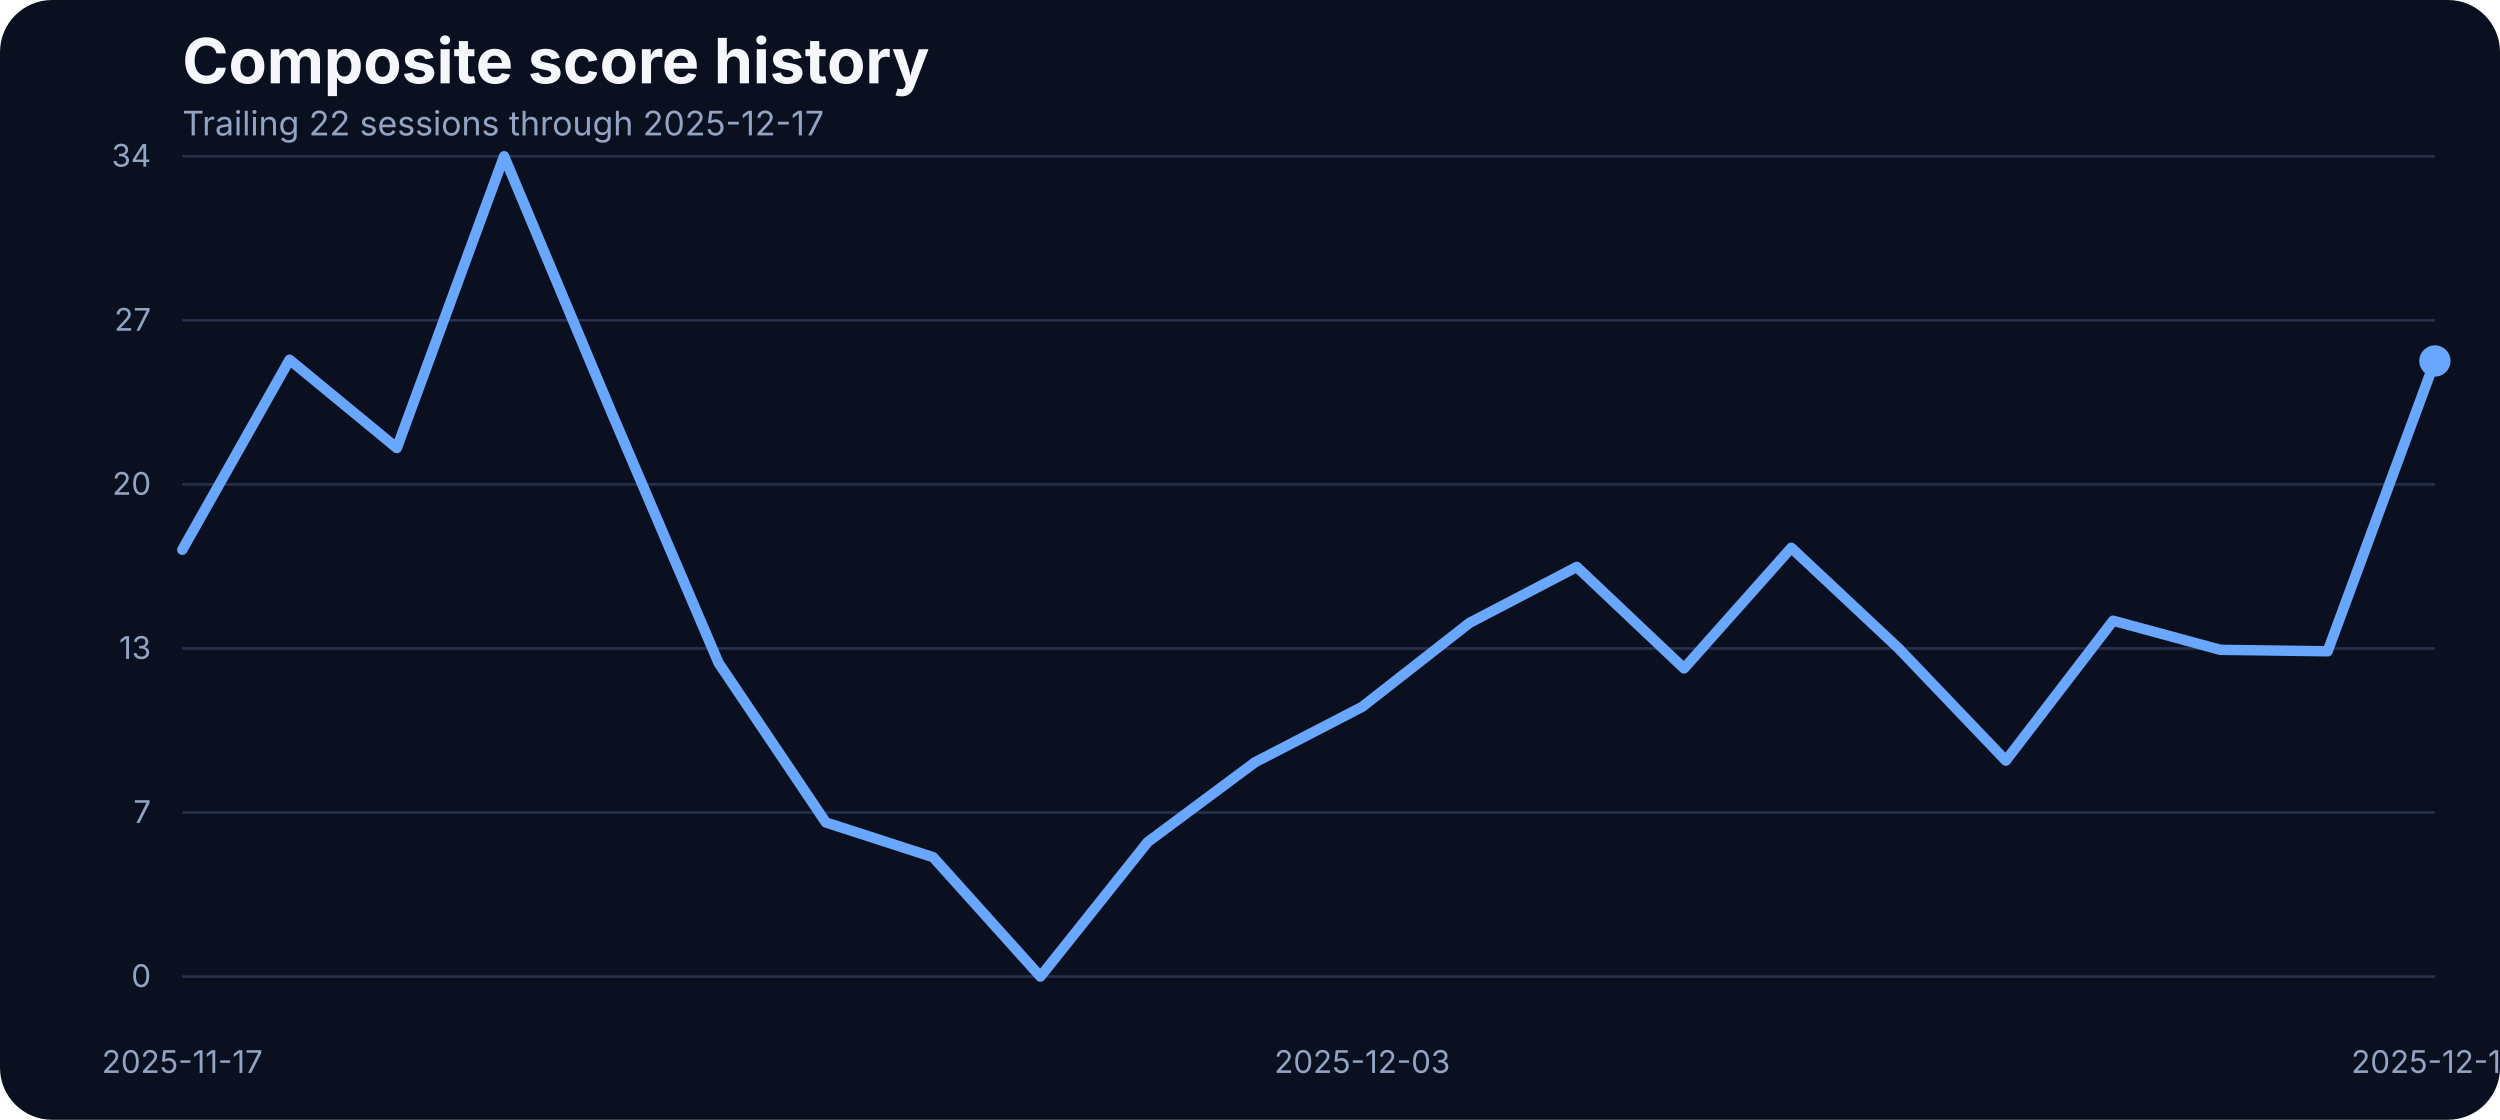
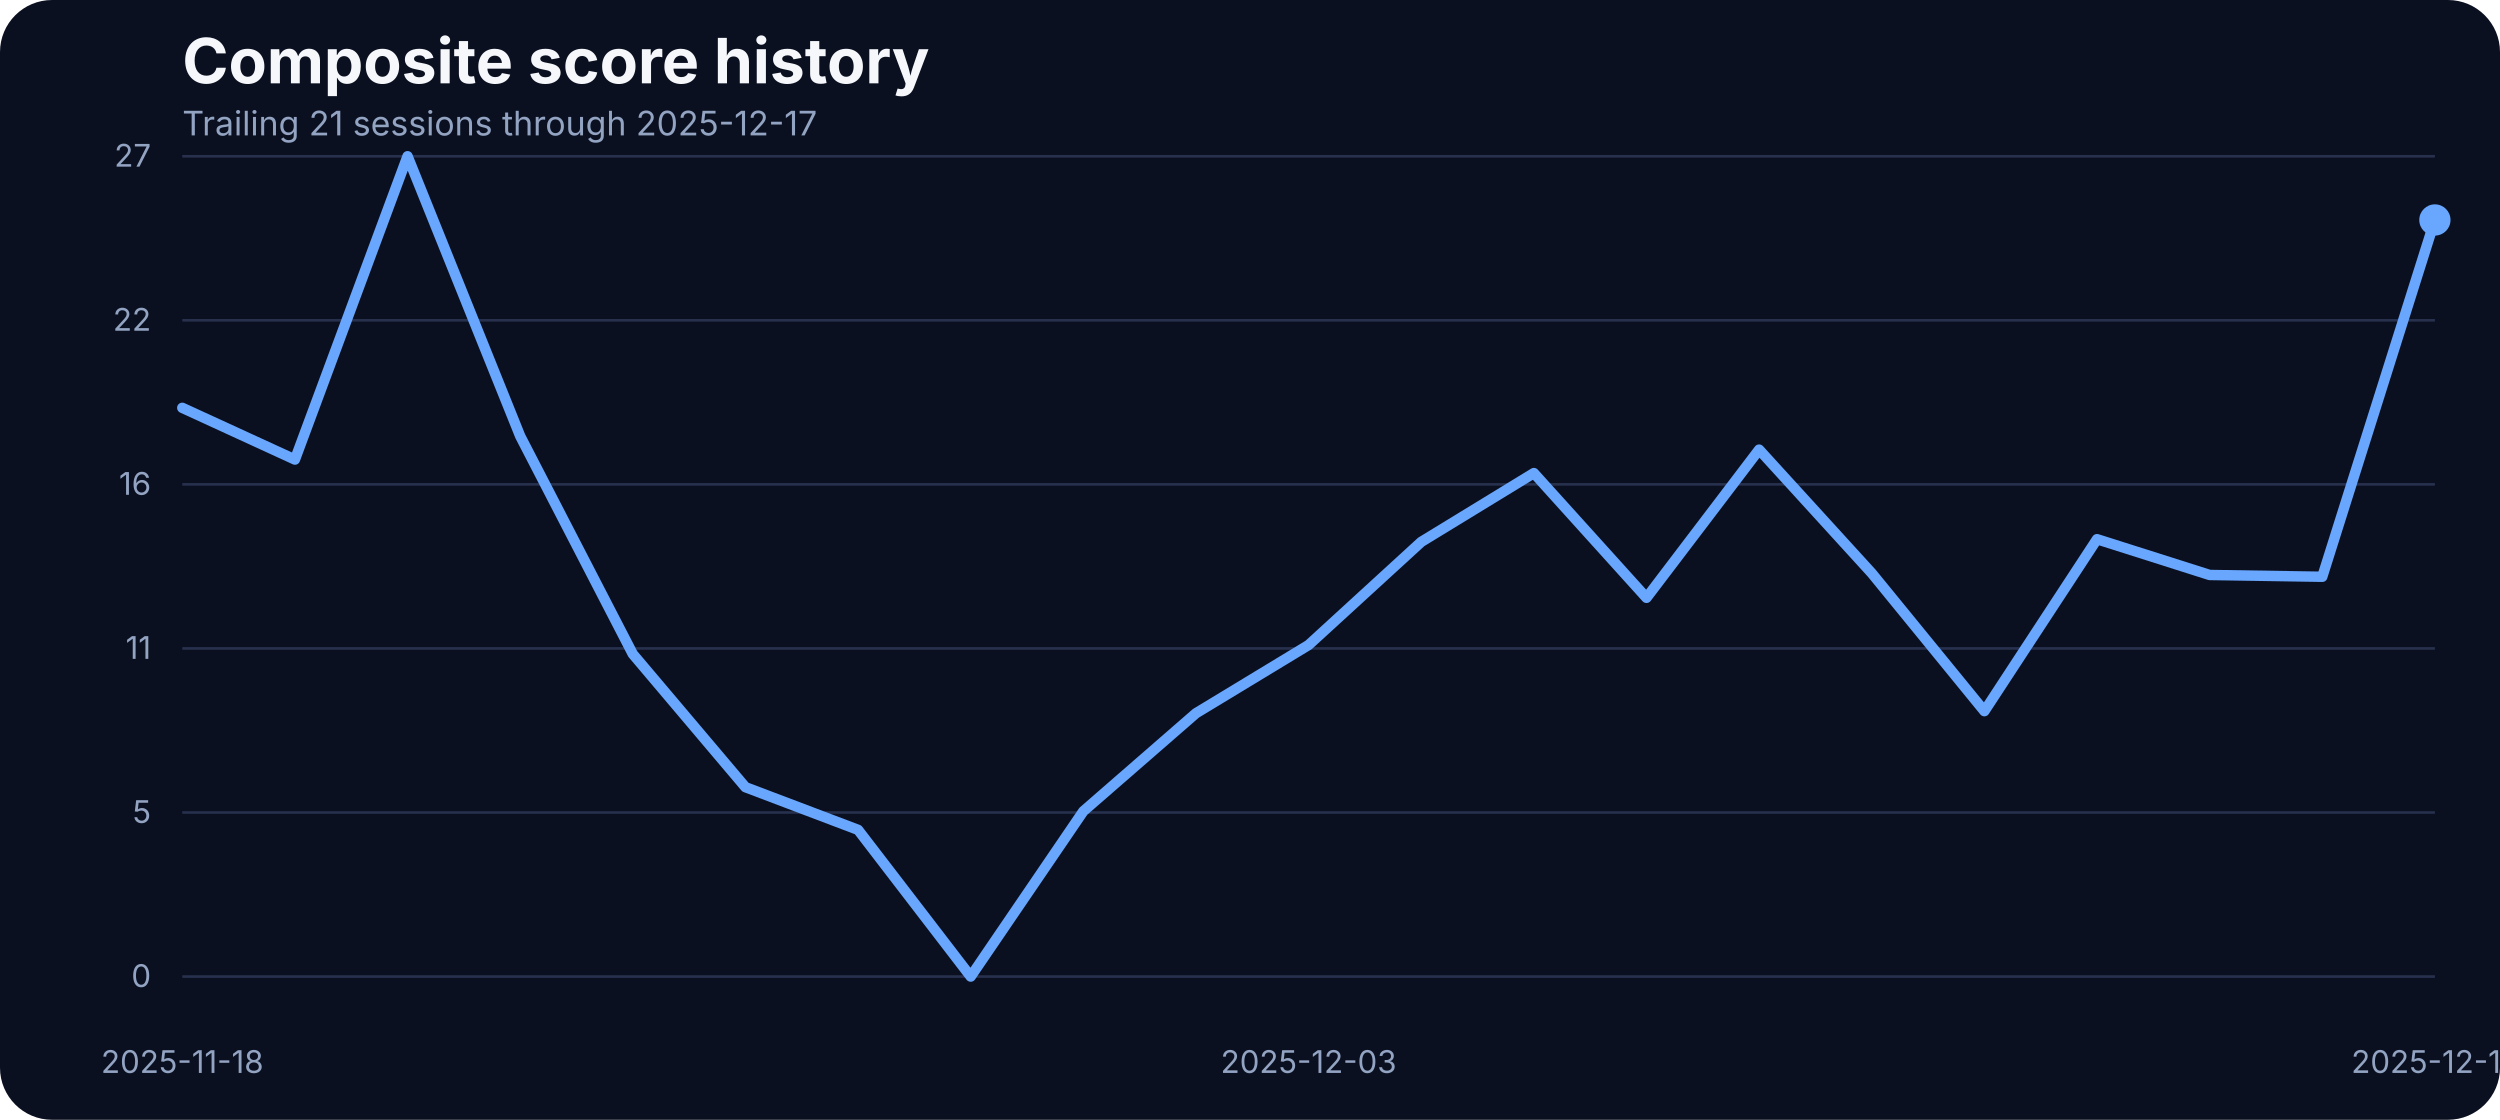
<svg xmlns="http://www.w3.org/2000/svg" width="960" height="430" viewBox="0 0 960 430" role="img" aria-label="Composite score history">
  <rect width="100%" height="100%" fill="#0b1020" rx="20" />
  <text x="70" y="32" fill="#f5f7fb" font-family="Inter, Arial, sans-serif" font-size="24" font-weight="700">Composite score history</text>
-   <text x="70" y="52" fill="#93a4c3" font-family="Inter, Arial, sans-serif" font-size="13">Trailing 22 sessions through 2025-12-17</text>
+   <text x="70" y="52" fill="#93a4c3" font-family="Inter, Arial, sans-serif" font-size="13">Trailing 21 sessions through 2025-12-17</text>
  <line x1="70" x2="935" y1="375.00" y2="375.00" stroke="#27314e" stroke-width="1" />
  <text x="58" y="379.00" text-anchor="end" fill="#93a4c3" font-family="Inter, Arial, sans-serif" font-size="12">0</text>
  <line x1="70" x2="935" y1="312.00" y2="312.00" stroke="#27314e" stroke-width="1" />
-   <text x="58" y="316.00" text-anchor="end" fill="#93a4c3" font-family="Inter, Arial, sans-serif" font-size="12">7</text>
+   <text x="58" y="316.00" text-anchor="end" fill="#93a4c3" font-family="Inter, Arial, sans-serif" font-size="12">5</text>
  <line x1="70" x2="935" y1="249.00" y2="249.00" stroke="#27314e" stroke-width="1" />
-   <text x="58" y="253.00" text-anchor="end" fill="#93a4c3" font-family="Inter, Arial, sans-serif" font-size="12">13</text>
+   <text x="58" y="253.00" text-anchor="end" fill="#93a4c3" font-family="Inter, Arial, sans-serif" font-size="12">11</text>
  <line x1="70" x2="935" y1="186.00" y2="186.00" stroke="#27314e" stroke-width="1" />
-   <text x="58" y="190.00" text-anchor="end" fill="#93a4c3" font-family="Inter, Arial, sans-serif" font-size="12">20</text>
+   <text x="58" y="190.00" text-anchor="end" fill="#93a4c3" font-family="Inter, Arial, sans-serif" font-size="12">16</text>
  <line x1="70" x2="935" y1="123.00" y2="123.00" stroke="#27314e" stroke-width="1" />
-   <text x="58" y="127.00" text-anchor="end" fill="#93a4c3" font-family="Inter, Arial, sans-serif" font-size="12">27</text>
+   <text x="58" y="127.00" text-anchor="end" fill="#93a4c3" font-family="Inter, Arial, sans-serif" font-size="12">22</text>
  <line x1="70" x2="935" y1="60.00" y2="60.00" stroke="#27314e" stroke-width="1" />
-   <text x="58" y="64.00" text-anchor="end" fill="#93a4c3" font-family="Inter, Arial, sans-serif" font-size="12">34</text>
-   <text x="70.00" y="412" text-anchor="middle" fill="#93a4c3" font-family="Inter, Arial, sans-serif" font-size="12">2025-11-17</text>
-   <text x="523.10" y="412" text-anchor="middle" fill="#93a4c3" font-family="Inter, Arial, sans-serif" font-size="12">2025-12-03</text>
+   <text x="58" y="64.00" text-anchor="end" fill="#93a4c3" font-family="Inter, Arial, sans-serif" font-size="12">27</text>
+   <text x="70.00" y="412" text-anchor="middle" fill="#93a4c3" font-family="Inter, Arial, sans-serif" font-size="12">2025-11-18</text>
+   <text x="502.50" y="412" text-anchor="middle" fill="#93a4c3" font-family="Inter, Arial, sans-serif" font-size="12">2025-12-03</text>
  <text x="935.00" y="412" text-anchor="middle" fill="#93a4c3" font-family="Inter, Arial, sans-serif" font-size="12">2025-12-17</text>
-   <path d="M 70.00 211.11 L 111.19 138.14 L 152.38 172.04 L 193.57 60.00 L 234.76 158.24 L 275.95 254.60 L 317.14 315.83 L 358.33 329.17 L 399.52 375.00 L 440.71 323.35 L 481.90 292.73 L 523.10 271.41 L 564.29 239.19 L 605.48 217.69 L 646.67 256.66 L 687.86 210.36 L 729.05 248.96 L 770.24 292.07 L 811.43 238.35 L 852.62 249.53 L 893.81 250.09 L 935.00 138.61" fill="none" stroke="#69a7ff" stroke-width="4" stroke-linecap="round" stroke-linejoin="round" />
-   <circle cx="935.00" cy="138.61" r="6" fill="#69a7ff" />
+   <path d="M 70.00 156.61 L 113.25 176.47 L 156.50 60.00 L 199.75 167.46 L 243.00 251.15 L 286.25 302.28 L 329.50 318.67 L 372.75 375.00 L 416.00 311.52 L 459.25 273.89 L 502.50 247.68 L 545.75 208.09 L 589.00 181.66 L 632.25 229.56 L 675.50 172.66 L 718.75 220.10 L 762.00 273.08 L 805.25 207.05 L 848.50 220.79 L 891.75 221.48 L 935.00 84.47" fill="none" stroke="#69a7ff" stroke-width="4" stroke-linecap="round" stroke-linejoin="round" />
+   <circle cx="935.00" cy="84.47" r="6" fill="#69a7ff" />
</svg>
